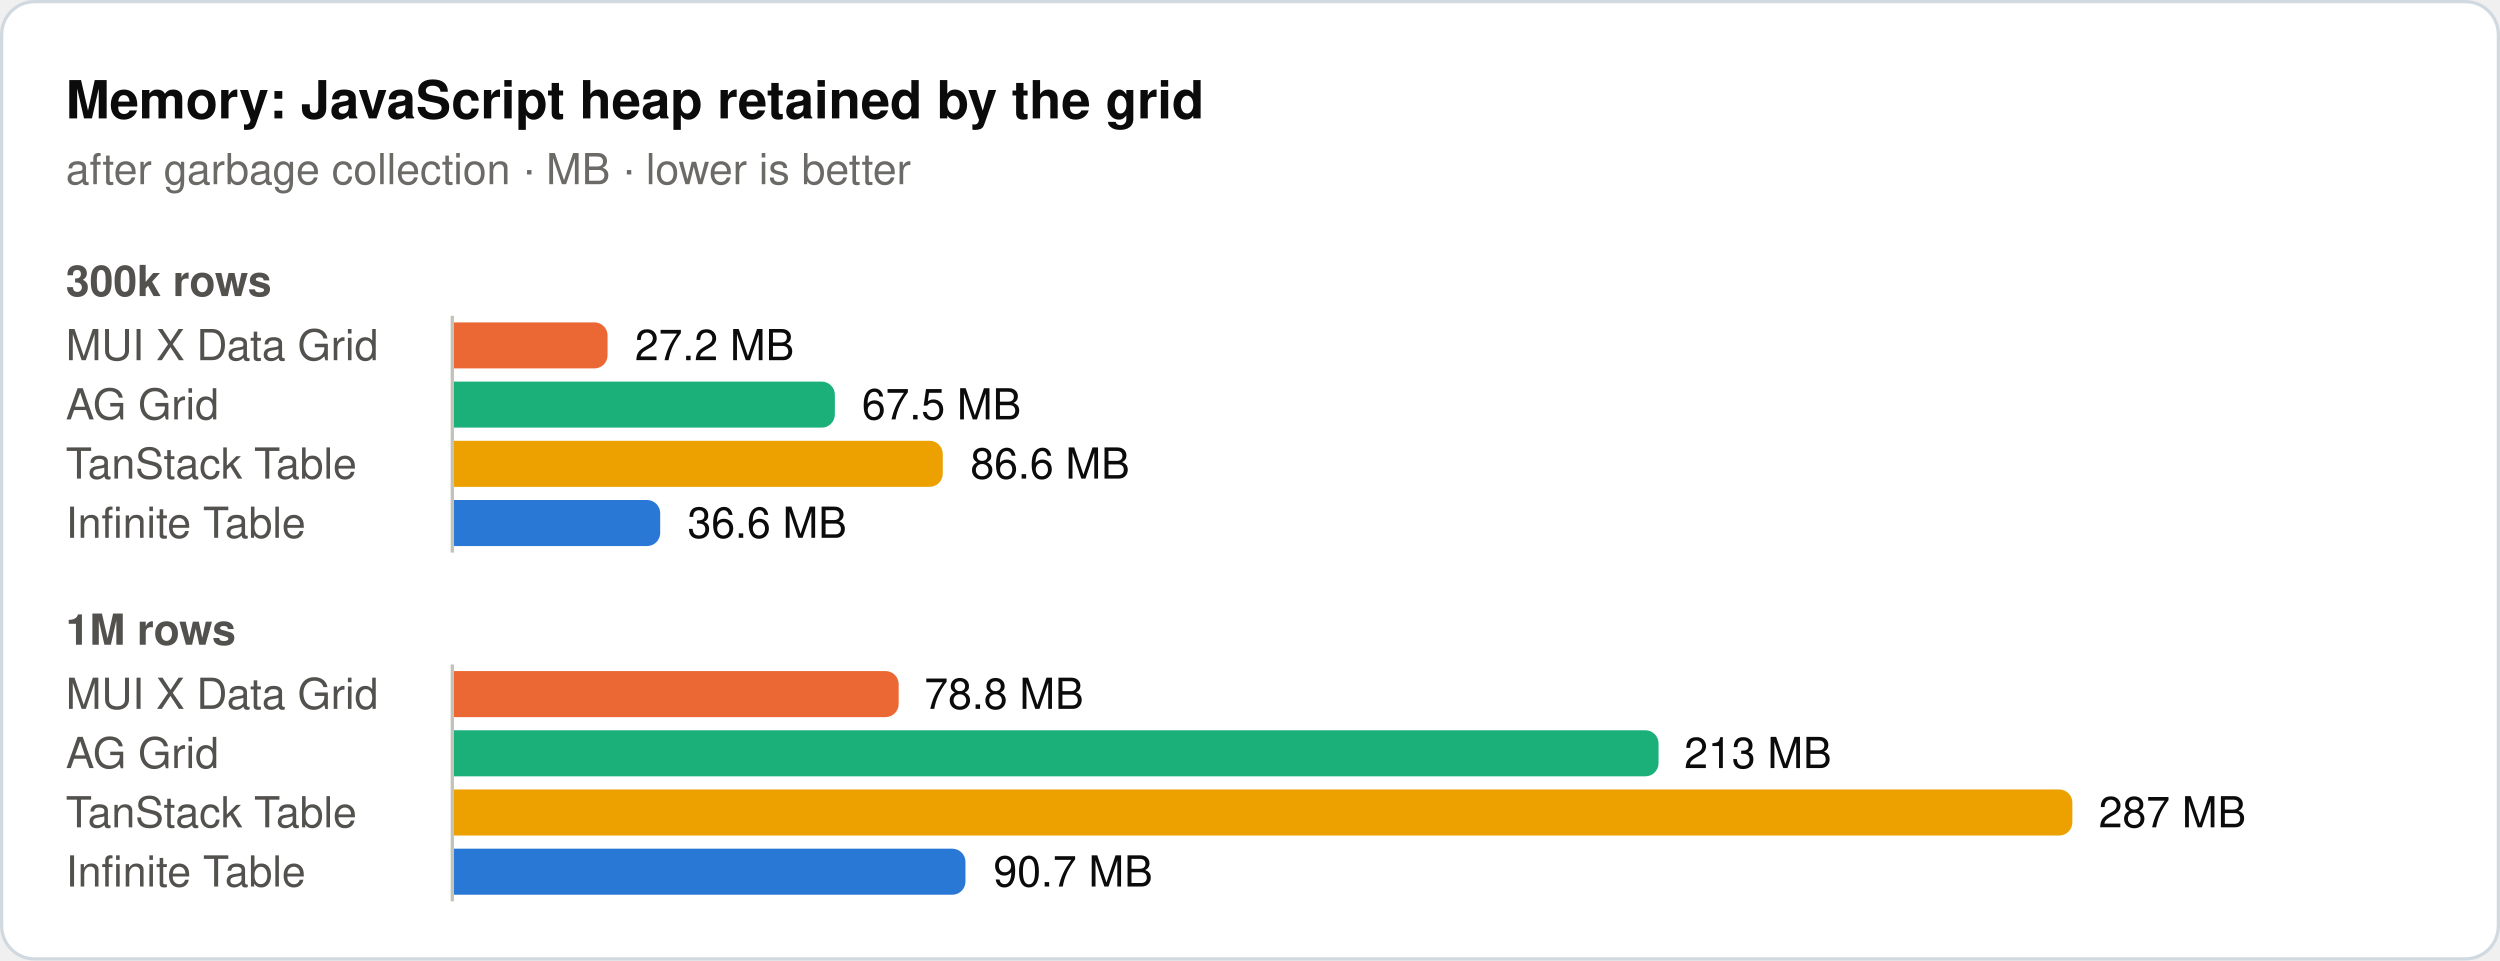
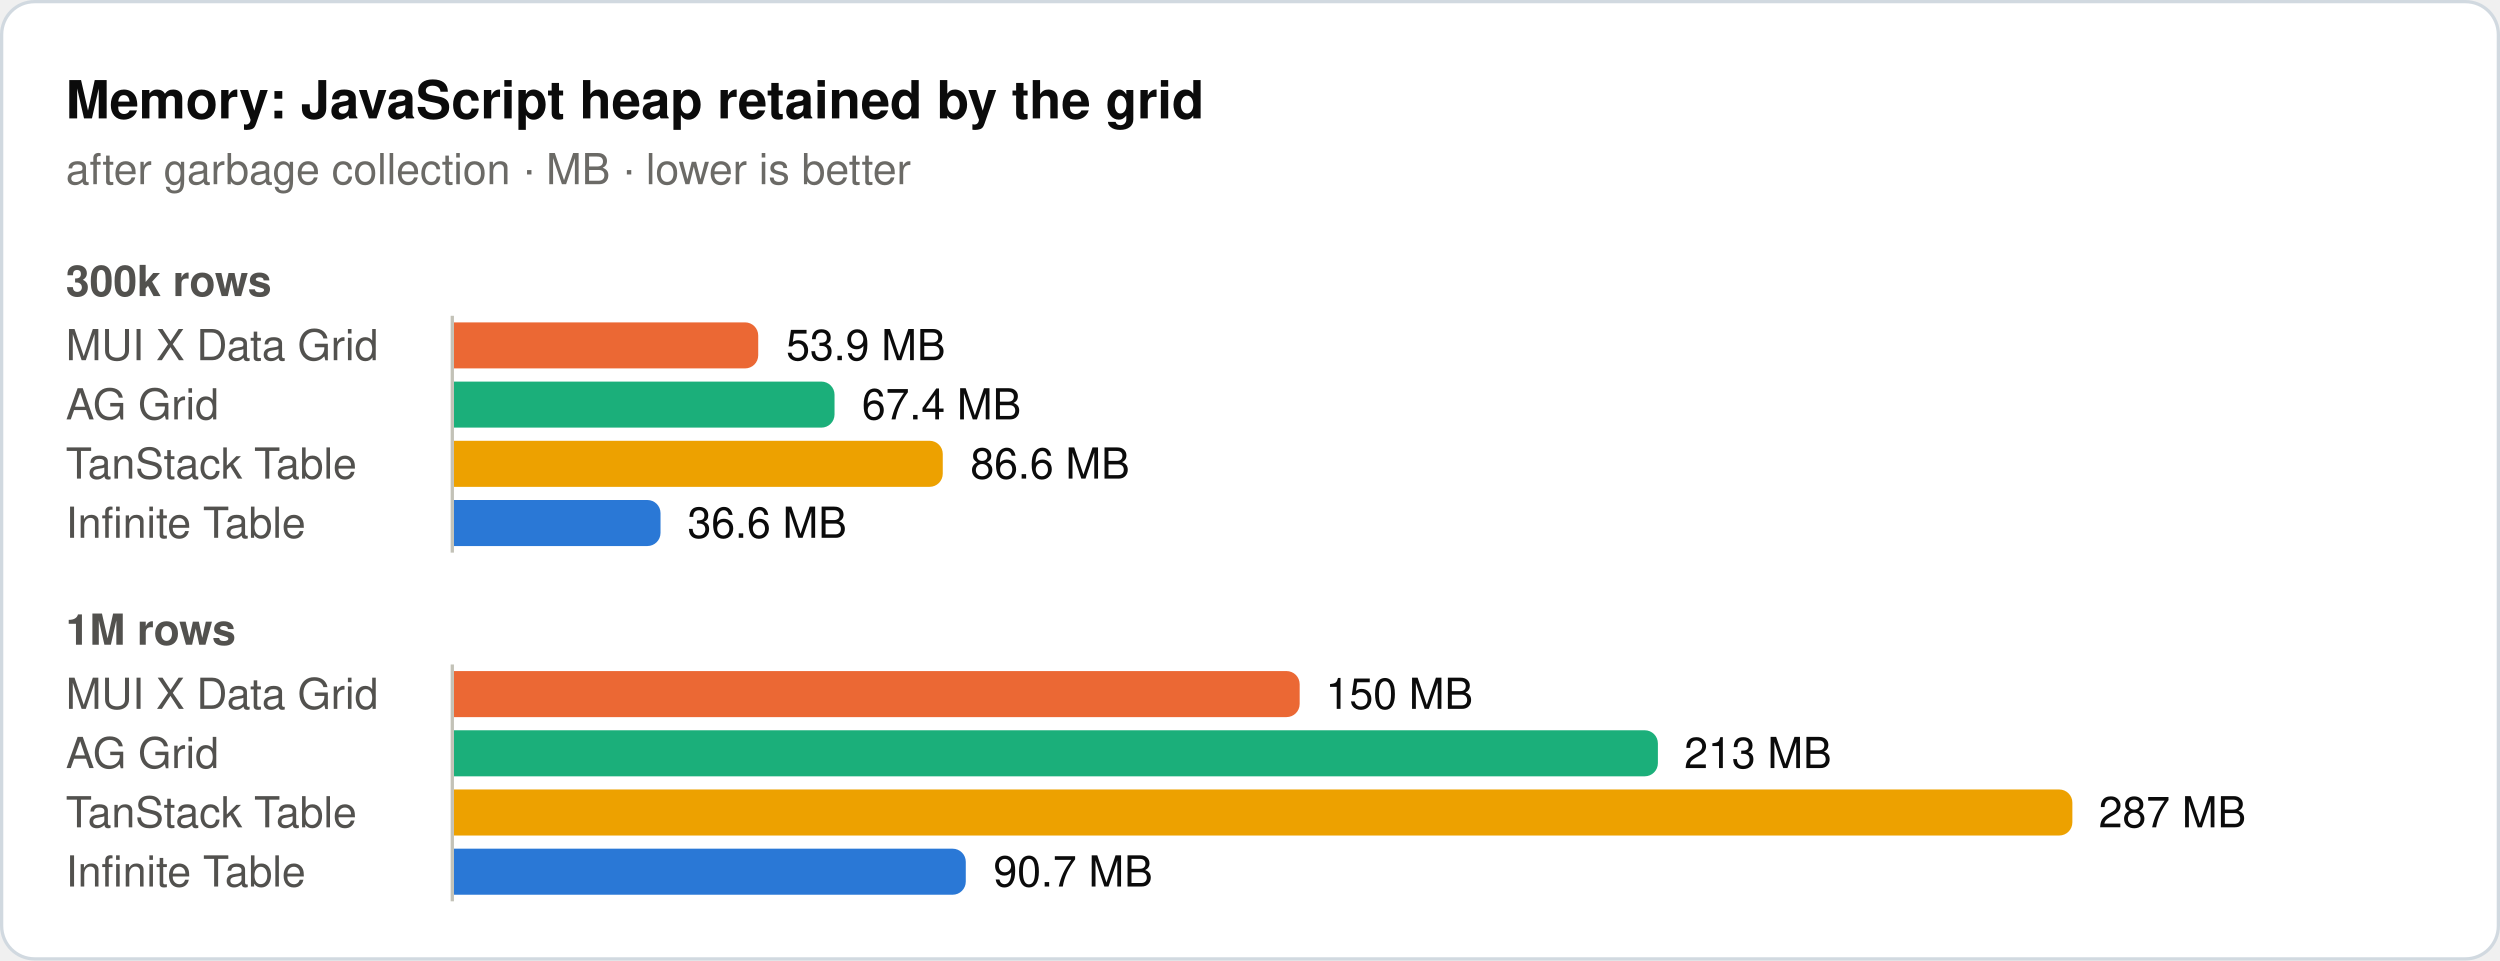
<svg xmlns="http://www.w3.org/2000/svg" width="760" height="292" viewBox="0 0 760 292" role="img">
  <rect x="0.5" y="0.5" width="759" height="291" rx="10" fill="#ffffff" stroke="#d1d9e0" />
  <text x="20" y="36" font-family="system-ui, -apple-system, 'Segoe UI', Helvetica, Arial, sans-serif" font-size="16" font-weight="600" fill="#0b0b0b">Memory: JavaScript heap retained by the grid</text>
  <text x="20" y="56" font-family="system-ui, -apple-system, 'Segoe UI', Helvetica, Arial, sans-serif" font-size="13" fill="#6b6a66">after garbage collection · MB · lower is better</text>
  <text x="20" y="90" font-family="system-ui, -apple-system, 'Segoe UI', Helvetica, Arial, sans-serif" font-size="13" font-weight="600" fill="#52514e">300k rows</text>
  <text x="20" y="109.5" font-family="system-ui, -apple-system, 'Segoe UI', Helvetica, Arial, sans-serif" font-size="13" fill="#52514e">MUI X Data Grid</text>
-   <path d="M138,98H180.7a4,4 0 0 1 4,4V108a4,4 0 0 1 -4,4H138Z" fill="#eb6834" />
-   <text x="193" y="109.5" font-family="system-ui, -apple-system, 'Segoe UI', Helvetica, Arial, sans-serif" font-size="13" fill="#0b0b0b">27.2 MB</text>
+   <path d="M138,98H226.5a4,4 0 0 1 4,4V108a4,4 0 0 1 -4,4H138Z" fill="#eb6834" />
+   <text x="239" y="109.5" font-family="system-ui, -apple-system, 'Segoe UI', Helvetica, Arial, sans-serif" font-size="13" fill="#0b0b0b">53.9 MB</text>
  <text x="20" y="127.5" font-family="system-ui, -apple-system, 'Segoe UI', Helvetica, Arial, sans-serif" font-size="13" fill="#52514e">AG Grid</text>
-   <path d="M138,116H249.8a4,4 0 0 1 4,4V126a4,4 0 0 1 -4,4H138Z" fill="#1baf7a" />
-   <text x="262" y="127.5" font-family="system-ui, -apple-system, 'Segoe UI', Helvetica, Arial, sans-serif" font-size="13" fill="#0b0b0b">67.5 MB</text>
+   <path d="M138,116H249.7a4,4 0 0 1 4,4V126a4,4 0 0 1 -4,4H138Z" fill="#1baf7a" />
+   <text x="262" y="127.5" font-family="system-ui, -apple-system, 'Segoe UI', Helvetica, Arial, sans-serif" font-size="13" fill="#0b0b0b">67.4 MB</text>
  <text x="20" y="145.5" font-family="system-ui, -apple-system, 'Segoe UI', Helvetica, Arial, sans-serif" font-size="13" fill="#52514e">TanStack Table</text>
  <path d="M138,134H282.6a4,4 0 0 1 4,4V144a4,4 0 0 1 -4,4H138Z" fill="#eda100" />
  <text x="295" y="145.5" font-family="system-ui, -apple-system, 'Segoe UI', Helvetica, Arial, sans-serif" font-size="13" fill="#0b0b0b">86.6 MB</text>
  <text x="20" y="163.5" font-family="system-ui, -apple-system, 'Segoe UI', Helvetica, Arial, sans-serif" font-size="13" fill="#52514e">Infinite Table</text>
-   <path d="M138,152H196.7a4,4 0 0 1 4,4V162a4,4 0 0 1 -4,4H138Z" fill="#2a78d6" />
+   <path d="M138,152H196.8a4,4 0 0 1 4,4V162a4,4 0 0 1 -4,4H138Z" fill="#2a78d6" />
  <text x="209" y="163.5" font-family="system-ui, -apple-system, 'Segoe UI', Helvetica, Arial, sans-serif" font-size="13" fill="#0b0b0b">36.6 MB</text>
  <line x1="137.5" y1="96" x2="137.5" y2="168" stroke="#c3c2b7" stroke-width="1" />
  <text x="20" y="196" font-family="system-ui, -apple-system, 'Segoe UI', Helvetica, Arial, sans-serif" font-size="13" font-weight="600" fill="#52514e">1M rows</text>
  <text x="20" y="215.5" font-family="system-ui, -apple-system, 'Segoe UI', Helvetica, Arial, sans-serif" font-size="13" fill="#52514e">MUI X Data Grid</text>
-   <path d="M138,204H269.2a4,4 0 0 1 4,4V214a4,4 0 0 1 -4,4H138Z" fill="#eb6834" />
-   <text x="281" y="215.5" font-family="system-ui, -apple-system, 'Segoe UI', Helvetica, Arial, sans-serif" font-size="13" fill="#0b0b0b">78.8 MB</text>
+   <path d="M138,204H391.1a4,4 0 0 1 4,4V214a4,4 0 0 1 -4,4H138Z" fill="#eb6834" />
+   <text x="403" y="215.5" font-family="system-ui, -apple-system, 'Segoe UI', Helvetica, Arial, sans-serif" font-size="13" fill="#0b0b0b">150 MB</text>
  <text x="20" y="233.5" font-family="system-ui, -apple-system, 'Segoe UI', Helvetica, Arial, sans-serif" font-size="13" fill="#52514e">AG Grid</text>
-   <path d="M138,222H500.2a4,4 0 0 1 4,4V232a4,4 0 0 1 -4,4H138Z" fill="#1baf7a" />
+   <path d="M138,222H500a4,4 0 0 1 4,4V232a4,4 0 0 1 -4,4H138Z" fill="#1baf7a" />
  <text x="512" y="233.5" font-family="system-ui, -apple-system, 'Segoe UI', Helvetica, Arial, sans-serif" font-size="13" fill="#0b0b0b">213 MB</text>
  <text x="20" y="251.5" font-family="system-ui, -apple-system, 'Segoe UI', Helvetica, Arial, sans-serif" font-size="13" fill="#52514e">TanStack Table</text>
  <path d="M138,240H626a4,4 0 0 1 4,4V250a4,4 0 0 1 -4,4H138Z" fill="#eda100" />
  <text x="638" y="251.5" font-family="system-ui, -apple-system, 'Segoe UI', Helvetica, Arial, sans-serif" font-size="13" fill="#0b0b0b">287 MB</text>
  <text x="20" y="269.5" font-family="system-ui, -apple-system, 'Segoe UI', Helvetica, Arial, sans-serif" font-size="13" fill="#52514e">Infinite Table</text>
-   <path d="M138,258H289.5a4,4 0 0 1 4,4V268a4,4 0 0 1 -4,4H138Z" fill="#2a78d6" />
+   <path d="M138,258H289.6a4,4 0 0 1 4,4V268a4,4 0 0 1 -4,4H138Z" fill="#2a78d6" />
  <text x="302" y="269.5" font-family="system-ui, -apple-system, 'Segoe UI', Helvetica, Arial, sans-serif" font-size="13" fill="#0b0b0b">90.7 MB</text>
  <line x1="137.5" y1="202" x2="137.5" y2="274" stroke="#c3c2b7" stroke-width="1" />
</svg>
